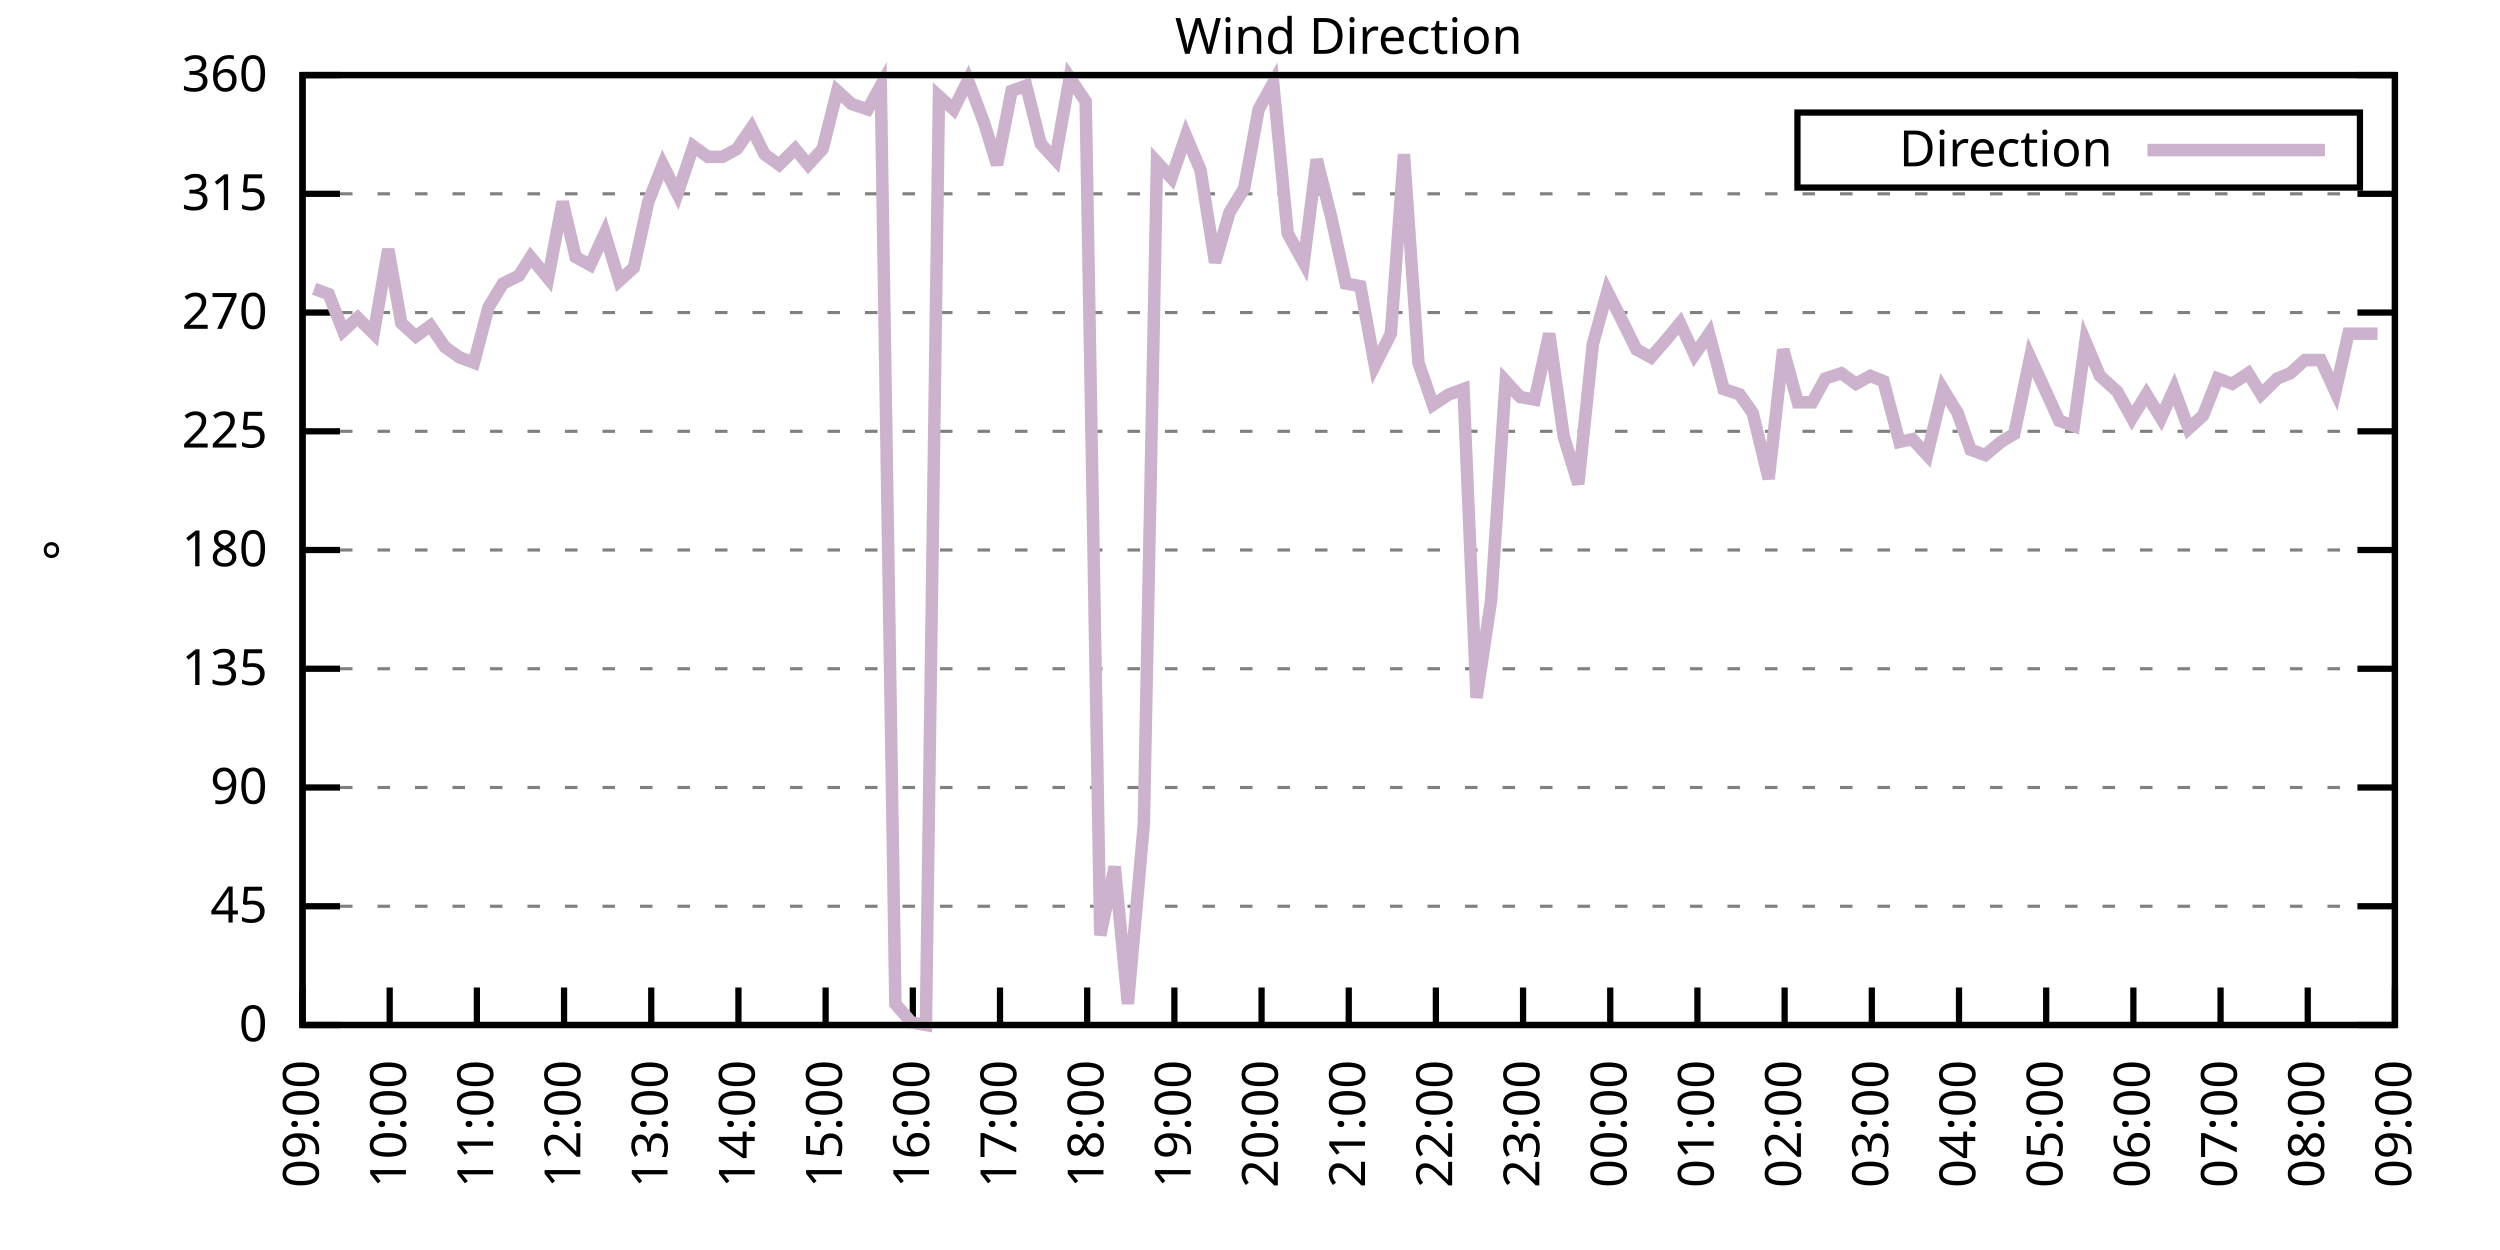
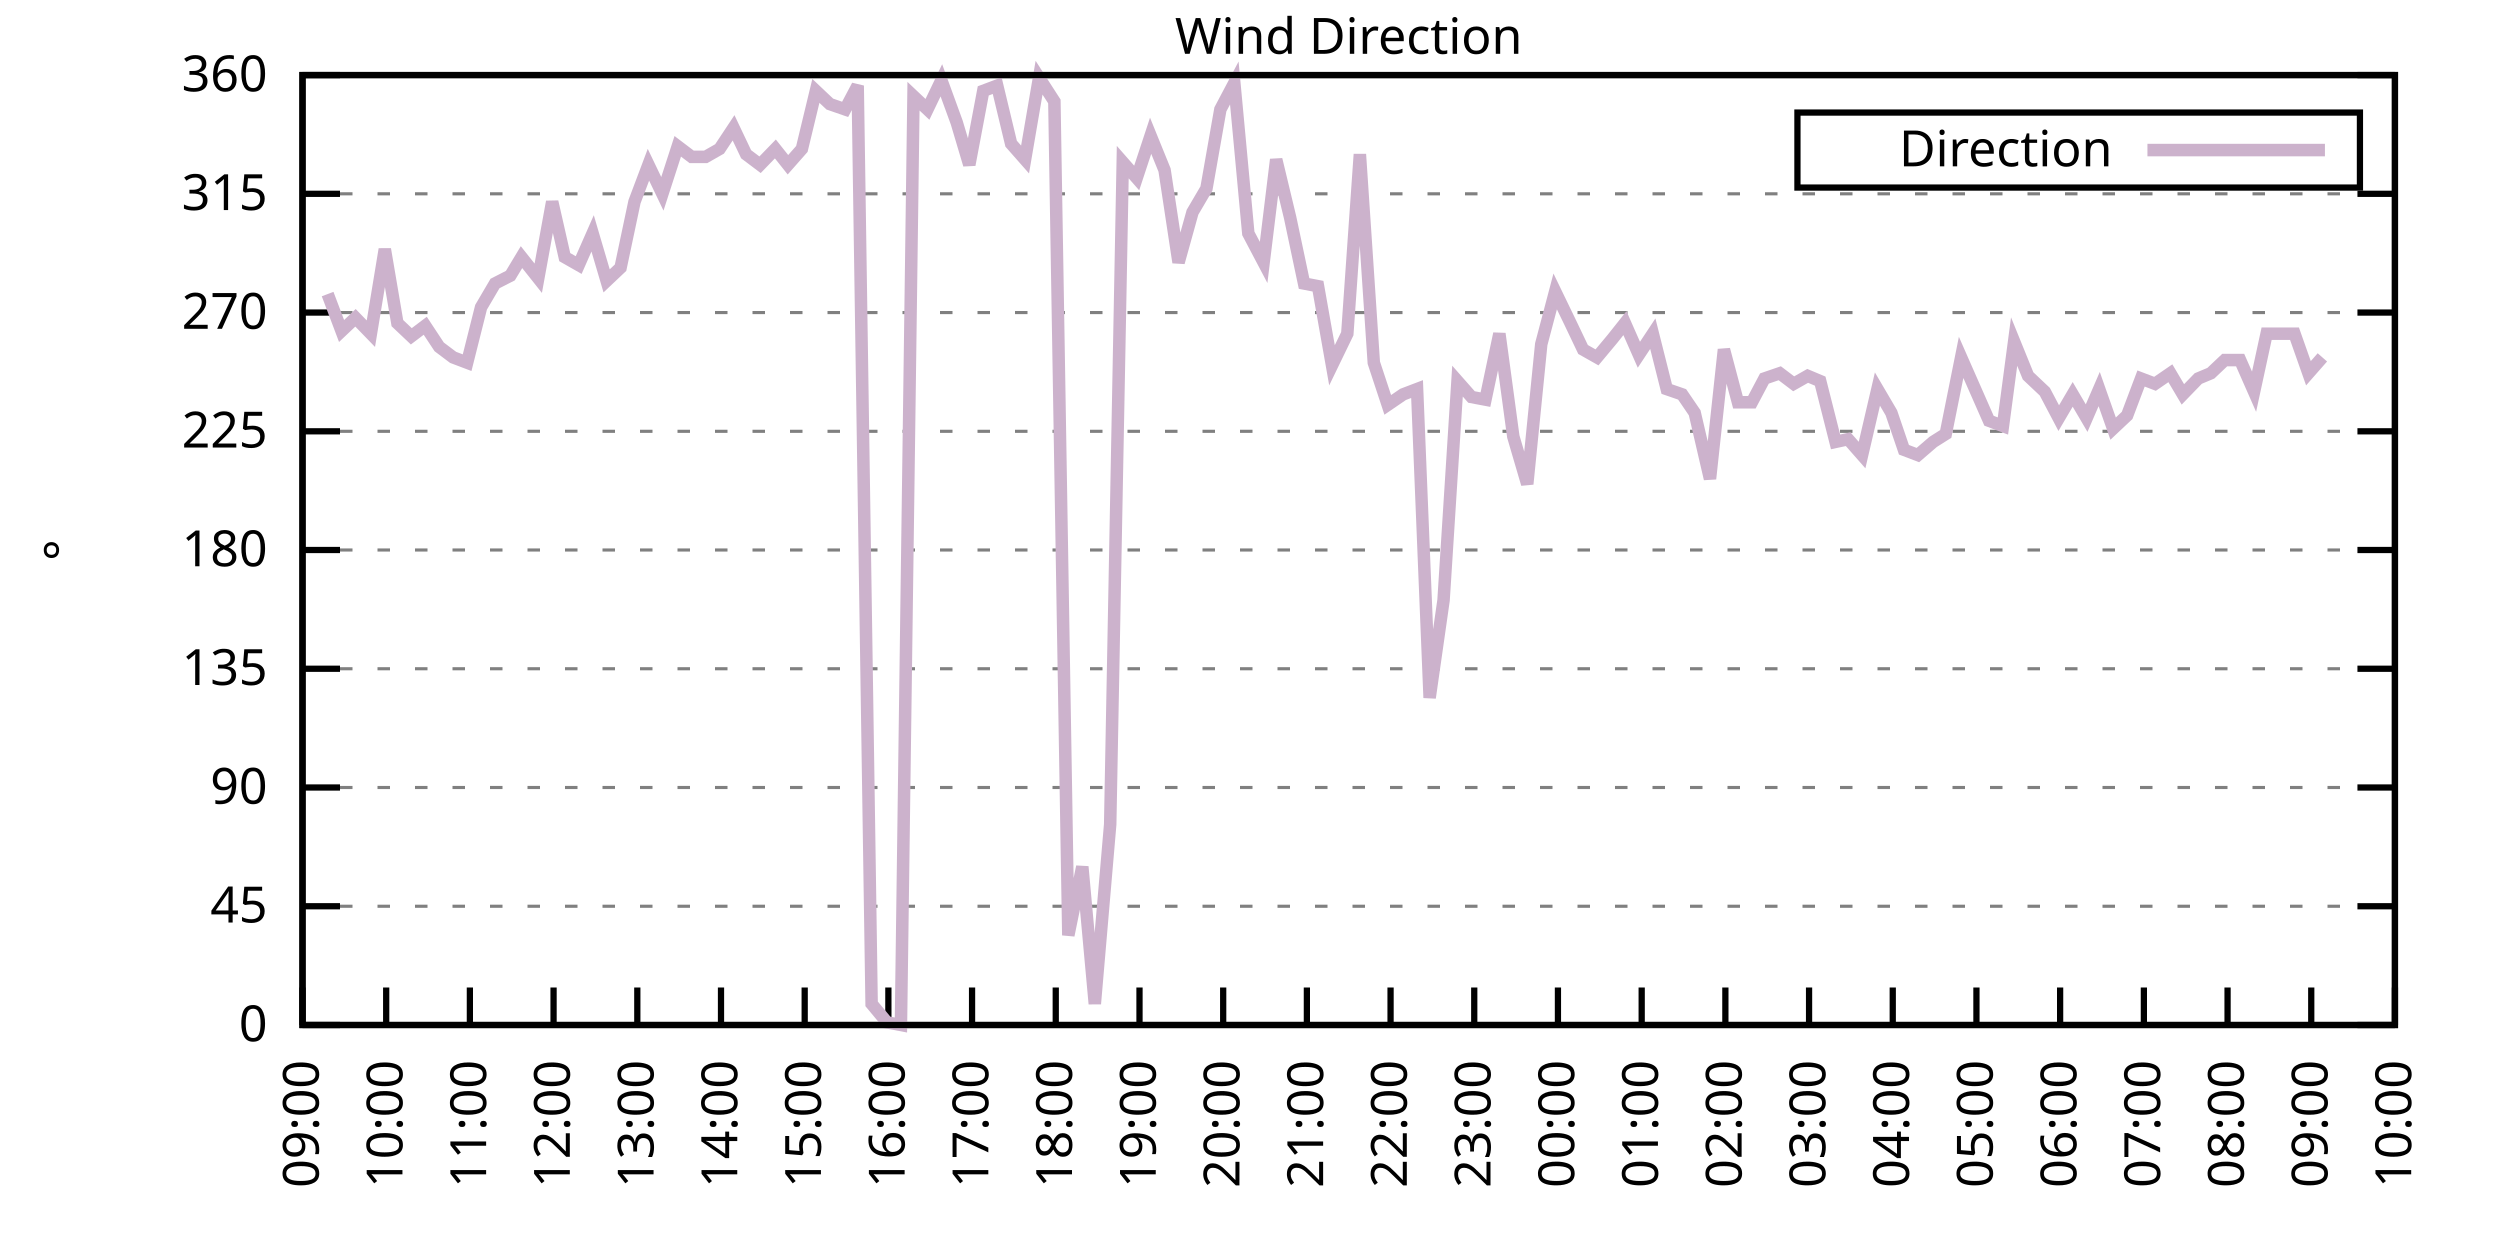
<svg xmlns="http://www.w3.org/2000/svg" xmlns:xlink="http://www.w3.org/1999/xlink" width="400" height="200" viewBox="0 0 400 200">
  <g id="gnuplot_canvas">
    <rect x="0" y="0" width="400" height="200" fill="none" />
    <defs>
      <circle id="gpDot" r="0.5" stroke-width="0.5" stroke="currentColor" />
      <path id="gpPt0" stroke-width="0.333" stroke="currentColor" d="M-1,0 h2 M0,-1 v2" />
      <path id="gpPt1" stroke-width="0.333" stroke="currentColor" d="M-1,-1 L1,1 M1,-1 L-1,1" />
      <path id="gpPt2" stroke-width="0.333" stroke="currentColor" d="M-1,0 L1,0 M0,-1 L0,1 M-1,-1 L1,1 M-1,1 L1,-1" />
      <rect id="gpPt3" stroke-width="0.333" stroke="currentColor" x="-1" y="-1" width="2" height="2" />
      <rect id="gpPt4" stroke-width="0.333" stroke="currentColor" fill="currentColor" x="-1" y="-1" width="2" height="2" />
      <circle id="gpPt5" stroke-width="0.333" stroke="currentColor" cx="0" cy="0" r="1" />
      <use xlink:href="#gpPt5" id="gpPt6" fill="currentColor" stroke="none" />
      <path id="gpPt7" stroke-width="0.333" stroke="currentColor" d="M0,-1.33 L-1.33,0.67 L1.33,0.67 z" />
      <use xlink:href="#gpPt7" id="gpPt8" fill="currentColor" stroke="none" />
      <use xlink:href="#gpPt7" id="gpPt9" stroke="currentColor" transform="rotate(180)" />
      <use xlink:href="#gpPt9" id="gpPt10" fill="currentColor" stroke="none" />
      <use xlink:href="#gpPt3" id="gpPt11" stroke="currentColor" transform="rotate(45)" />
      <use xlink:href="#gpPt11" id="gpPt12" fill="currentColor" stroke="none" />
      <path id="gpPt13" stroke-width="0.333" stroke="currentColor" d="M0,1.330 L1.265,0.411 L0.782,-1.067 L-0.782,-1.076 L-1.265,0.411 z" />
      <use xlink:href="#gpPt13" id="gpPt14" fill="currentColor" stroke="none" />
      <filter id="textbox" filterUnits="objectBoundingBox" x="0" y="0" height="1" width="1">
        <feFlood flood-color="white" flood-opacity="1" result="bgnd" />
        <feComposite in="SourceGraphic" in2="bgnd" operator="atop" />
      </filter>
      <filter id="greybox" filterUnits="objectBoundingBox" x="0" y="0" height="1" width="1">
        <feFlood flood-color="lightgrey" flood-opacity="1" result="grey" />
        <feComposite in="SourceGraphic" in2="grey" operator="atop" />
      </filter>
    </defs>
    <g fill="none" color="white" stroke="currentColor" stroke-width="1.00" stroke-linecap="butt" stroke-linejoin="miter">
</g>
    <g fill="none" color="black" stroke="currentColor" stroke-width="1.00" stroke-linecap="butt" stroke-linejoin="miter">
      <g stroke="none" shape-rendering="crispEdges">
        <polygon fill="rgb(255, 255, 255)" points="48.40,164.00 383.18,164.00 383.18,12.02 48.40,12.02 " />
      </g>
    </g>
    <g fill="none" color="black" stroke="currentColor" stroke-width="1.00" stroke-linecap="butt" stroke-linejoin="miter">
</g>
    <g fill="none" color="black" stroke="black" stroke-width="0.50" stroke-linecap="butt" stroke-linejoin="miter">
</g>
    <g fill="none" color="gray" stroke="currentColor" stroke-width="0.50" stroke-linecap="butt" stroke-linejoin="miter">
      <path stroke="gray" stroke-dasharray="2,4" class="gridline" d="M48.40,164.00 L383.19,164.00  " />
    </g>
    <g fill="none" color="gray" stroke="gray" stroke-width="1.00" stroke-linecap="butt" stroke-linejoin="miter">
</g>
    <g fill="none" color="black" stroke="currentColor" stroke-width="1.00" stroke-linecap="butt" stroke-linejoin="miter">
      <path stroke="black" d="M48.40,164.00 L54.40,164.00 M383.19,164.00 L377.19,164.00  " />
      <g transform="translate(42.80,166.60)" stroke="none" fill="black" font-family="Sans" font-size="8.00" text-anchor="end">
        <text>
          <tspan font-family="Sans"> 0</tspan>
        </text>
      </g>
    </g>
    <g fill="none" color="black" stroke="currentColor" stroke-width="1.00" stroke-linecap="butt" stroke-linejoin="miter">
</g>
    <g fill="none" color="black" stroke="black" stroke-width="0.50" stroke-linecap="butt" stroke-linejoin="miter">
</g>
    <g fill="none" color="gray" stroke="currentColor" stroke-width="0.50" stroke-linecap="butt" stroke-linejoin="miter">
      <path stroke="gray" stroke-dasharray="2,4" class="gridline" d="M48.40,145.00 L383.19,145.00  " />
    </g>
    <g fill="none" color="gray" stroke="gray" stroke-width="1.00" stroke-linecap="butt" stroke-linejoin="miter">
</g>
    <g fill="none" color="black" stroke="currentColor" stroke-width="1.00" stroke-linecap="butt" stroke-linejoin="miter">
      <path stroke="black" d="M48.40,145.00 L54.40,145.00 M383.19,145.00 L377.19,145.00  " />
      <g transform="translate(42.80,147.60)" stroke="none" fill="black" font-family="Sans" font-size="8.00" text-anchor="end">
        <text>
          <tspan font-family="Sans"> 45</tspan>
        </text>
      </g>
    </g>
    <g fill="none" color="black" stroke="currentColor" stroke-width="1.00" stroke-linecap="butt" stroke-linejoin="miter">
</g>
    <g fill="none" color="black" stroke="black" stroke-width="0.50" stroke-linecap="butt" stroke-linejoin="miter">
</g>
    <g fill="none" color="gray" stroke="currentColor" stroke-width="0.50" stroke-linecap="butt" stroke-linejoin="miter">
      <path stroke="gray" stroke-dasharray="2,4" class="gridline" d="M48.40,126.00 L383.19,126.00  " />
    </g>
    <g fill="none" color="gray" stroke="gray" stroke-width="1.00" stroke-linecap="butt" stroke-linejoin="miter">
</g>
    <g fill="none" color="black" stroke="currentColor" stroke-width="1.00" stroke-linecap="butt" stroke-linejoin="miter">
      <path stroke="black" d="M48.40,126.00 L54.40,126.00 M383.19,126.00 L377.19,126.00  " />
      <g transform="translate(42.80,128.60)" stroke="none" fill="black" font-family="Sans" font-size="8.00" text-anchor="end">
        <text>
          <tspan font-family="Sans"> 90</tspan>
        </text>
      </g>
    </g>
    <g fill="none" color="black" stroke="currentColor" stroke-width="1.00" stroke-linecap="butt" stroke-linejoin="miter">
</g>
    <g fill="none" color="black" stroke="black" stroke-width="0.50" stroke-linecap="butt" stroke-linejoin="miter">
</g>
    <g fill="none" color="gray" stroke="currentColor" stroke-width="0.50" stroke-linecap="butt" stroke-linejoin="miter">
      <path stroke="gray" stroke-dasharray="2,4" class="gridline" d="M48.40,107.00 L383.19,107.00  " />
    </g>
    <g fill="none" color="gray" stroke="gray" stroke-width="1.00" stroke-linecap="butt" stroke-linejoin="miter">
</g>
    <g fill="none" color="black" stroke="currentColor" stroke-width="1.00" stroke-linecap="butt" stroke-linejoin="miter">
      <path stroke="black" d="M48.40,107.00 L54.40,107.00 M383.19,107.00 L377.19,107.00  " />
      <g transform="translate(42.80,109.60)" stroke="none" fill="black" font-family="Sans" font-size="8.00" text-anchor="end">
        <text>
          <tspan font-family="Sans"> 135</tspan>
        </text>
      </g>
    </g>
    <g fill="none" color="black" stroke="currentColor" stroke-width="1.00" stroke-linecap="butt" stroke-linejoin="miter">
</g>
    <g fill="none" color="black" stroke="black" stroke-width="0.50" stroke-linecap="butt" stroke-linejoin="miter">
</g>
    <g fill="none" color="gray" stroke="currentColor" stroke-width="0.50" stroke-linecap="butt" stroke-linejoin="miter">
      <path stroke="gray" stroke-dasharray="2,4" class="gridline" d="M48.40,88.00 L383.19,88.00  " />
    </g>
    <g fill="none" color="gray" stroke="gray" stroke-width="1.00" stroke-linecap="butt" stroke-linejoin="miter">
</g>
    <g fill="none" color="black" stroke="currentColor" stroke-width="1.00" stroke-linecap="butt" stroke-linejoin="miter">
      <path stroke="black" d="M48.40,88.00 L54.40,88.00 M383.19,88.00 L377.19,88.00  " />
      <g transform="translate(42.80,90.60)" stroke="none" fill="black" font-family="Sans" font-size="8.00" text-anchor="end">
        <text>
          <tspan font-family="Sans"> 180</tspan>
        </text>
      </g>
    </g>
    <g fill="none" color="black" stroke="currentColor" stroke-width="1.00" stroke-linecap="butt" stroke-linejoin="miter">
</g>
    <g fill="none" color="black" stroke="black" stroke-width="0.50" stroke-linecap="butt" stroke-linejoin="miter">
</g>
    <g fill="none" color="gray" stroke="currentColor" stroke-width="0.50" stroke-linecap="butt" stroke-linejoin="miter">
      <path stroke="gray" stroke-dasharray="2,4" class="gridline" d="M48.40,69.01 L383.19,69.01  " />
    </g>
    <g fill="none" color="gray" stroke="gray" stroke-width="1.00" stroke-linecap="butt" stroke-linejoin="miter">
</g>
    <g fill="none" color="black" stroke="currentColor" stroke-width="1.00" stroke-linecap="butt" stroke-linejoin="miter">
      <path stroke="black" d="M48.40,69.01 L54.40,69.01 M383.19,69.01 L377.19,69.01  " />
      <g transform="translate(42.80,71.61)" stroke="none" fill="black" font-family="Sans" font-size="8.00" text-anchor="end">
        <text>
          <tspan font-family="Sans"> 225</tspan>
        </text>
      </g>
    </g>
    <g fill="none" color="black" stroke="currentColor" stroke-width="1.00" stroke-linecap="butt" stroke-linejoin="miter">
</g>
    <g fill="none" color="black" stroke="black" stroke-width="0.50" stroke-linecap="butt" stroke-linejoin="miter">
</g>
    <g fill="none" color="gray" stroke="currentColor" stroke-width="0.50" stroke-linecap="butt" stroke-linejoin="miter">
      <path stroke="gray" stroke-dasharray="2,4" class="gridline" d="M48.40,50.01 L383.19,50.01  " />
    </g>
    <g fill="none" color="gray" stroke="gray" stroke-width="1.00" stroke-linecap="butt" stroke-linejoin="miter">
</g>
    <g fill="none" color="black" stroke="currentColor" stroke-width="1.00" stroke-linecap="butt" stroke-linejoin="miter">
      <path stroke="black" d="M48.40,50.01 L54.40,50.01 M383.19,50.01 L377.19,50.01  " />
      <g transform="translate(42.80,52.61)" stroke="none" fill="black" font-family="Sans" font-size="8.00" text-anchor="end">
        <text>
          <tspan font-family="Sans"> 270</tspan>
        </text>
      </g>
    </g>
    <g fill="none" color="black" stroke="currentColor" stroke-width="1.00" stroke-linecap="butt" stroke-linejoin="miter">
</g>
    <g fill="none" color="black" stroke="black" stroke-width="0.50" stroke-linecap="butt" stroke-linejoin="miter">
</g>
    <g fill="none" color="gray" stroke="currentColor" stroke-width="0.50" stroke-linecap="butt" stroke-linejoin="miter">
      <path stroke="gray" stroke-dasharray="2,4" class="gridline" d="M48.40,31.01 L383.19,31.01  " />
    </g>
    <g fill="none" color="gray" stroke="gray" stroke-width="1.00" stroke-linecap="butt" stroke-linejoin="miter">
</g>
    <g fill="none" color="black" stroke="currentColor" stroke-width="1.00" stroke-linecap="butt" stroke-linejoin="miter">
      <path stroke="black" d="M48.40,31.01 L54.40,31.01 M383.19,31.01 L377.19,31.01  " />
      <g transform="translate(42.80,33.61)" stroke="none" fill="black" font-family="Sans" font-size="8.00" text-anchor="end">
        <text>
          <tspan font-family="Sans"> 315</tspan>
        </text>
      </g>
    </g>
    <g fill="none" color="black" stroke="currentColor" stroke-width="1.00" stroke-linecap="butt" stroke-linejoin="miter">
</g>
    <g fill="none" color="black" stroke="black" stroke-width="0.50" stroke-linecap="butt" stroke-linejoin="miter">
</g>
    <g fill="none" color="gray" stroke="currentColor" stroke-width="0.50" stroke-linecap="butt" stroke-linejoin="miter">
      <path stroke="gray" stroke-dasharray="2,4" class="gridline" d="M48.40,12.01 L383.19,12.01  " />
    </g>
    <g fill="none" color="gray" stroke="gray" stroke-width="1.00" stroke-linecap="butt" stroke-linejoin="miter">
</g>
    <g fill="none" color="black" stroke="currentColor" stroke-width="1.00" stroke-linecap="butt" stroke-linejoin="miter">
      <path stroke="black" d="M48.40,12.01 L54.40,12.01 M383.19,12.01 L377.19,12.01  " />
      <g transform="translate(42.80,14.61)" stroke="none" fill="black" font-family="Sans" font-size="8.00" text-anchor="end">
        <text>
          <tspan font-family="Sans"> 360</tspan>
        </text>
      </g>
    </g>
    <g fill="none" color="black" stroke="currentColor" stroke-width="1.00" stroke-linecap="butt" stroke-linejoin="miter">
      <path stroke="black" d="M48.40,164.00 L48.40,158.00  " />
      <g transform="translate(51.00,169.60) rotate(270.00)" stroke="none" fill="black" font-family="Sans" font-size="8.00" text-anchor="end">
        <text>
          <tspan font-family="Sans">09:00</tspan>
        </text>
      </g>
    </g>
    <g fill="none" color="black" stroke="currentColor" stroke-width="1.00" stroke-linecap="butt" stroke-linejoin="miter">
-       <path stroke="black" d="M62.35,164.00 L62.35,158.00  " />
-       <g transform="translate(64.95,169.60) rotate(270.00)" stroke="none" fill="black" font-family="Sans" font-size="8.00" text-anchor="end">
+       <path stroke="black" d="M61.79,164.00 L61.79,158.00  " />
+       <g transform="translate(64.39,169.60) rotate(270.00)" stroke="none" fill="black" font-family="Sans" font-size="8.00" text-anchor="end">
        <text>
          <tspan font-family="Sans">10:00</tspan>
        </text>
      </g>
    </g>
    <g fill="none" color="black" stroke="currentColor" stroke-width="1.00" stroke-linecap="butt" stroke-linejoin="miter">
-       <path stroke="black" d="M76.30,164.00 L76.30,158.00  " />
-       <g transform="translate(78.90,169.60) rotate(270.00)" stroke="none" fill="black" font-family="Sans" font-size="8.00" text-anchor="end">
+       <path stroke="black" d="M75.18,164.00 L75.18,158.00  " />
+       <g transform="translate(77.78,169.60) rotate(270.00)" stroke="none" fill="black" font-family="Sans" font-size="8.00" text-anchor="end">
        <text>
          <tspan font-family="Sans">11:00</tspan>
        </text>
      </g>
    </g>
    <g fill="none" color="black" stroke="currentColor" stroke-width="1.00" stroke-linecap="butt" stroke-linejoin="miter">
-       <path stroke="black" d="M90.25,164.00 L90.25,158.00  " />
-       <g transform="translate(92.85,169.60) rotate(270.00)" stroke="none" fill="black" font-family="Sans" font-size="8.00" text-anchor="end">
+       <path stroke="black" d="M88.57,164.00 L88.57,158.00  " />
+       <g transform="translate(91.17,169.60) rotate(270.00)" stroke="none" fill="black" font-family="Sans" font-size="8.00" text-anchor="end">
        <text>
          <tspan font-family="Sans">12:00</tspan>
        </text>
      </g>
    </g>
    <g fill="none" color="black" stroke="currentColor" stroke-width="1.00" stroke-linecap="butt" stroke-linejoin="miter">
-       <path stroke="black" d="M104.20,164.00 L104.20,158.00  " />
-       <g transform="translate(106.80,169.60) rotate(270.00)" stroke="none" fill="black" font-family="Sans" font-size="8.00" text-anchor="end">
+       <path stroke="black" d="M101.97,164.00 L101.97,158.00  " />
+       <g transform="translate(104.57,169.60) rotate(270.00)" stroke="none" fill="black" font-family="Sans" font-size="8.00" text-anchor="end">
        <text>
          <tspan font-family="Sans">13:00</tspan>
        </text>
      </g>
    </g>
    <g fill="none" color="black" stroke="currentColor" stroke-width="1.00" stroke-linecap="butt" stroke-linejoin="miter">
-       <path stroke="black" d="M118.15,164.00 L118.15,158.00  " />
-       <g transform="translate(120.75,169.60) rotate(270.00)" stroke="none" fill="black" font-family="Sans" font-size="8.00" text-anchor="end">
+       <path stroke="black" d="M115.36,164.00 L115.36,158.00  " />
+       <g transform="translate(117.96,169.60) rotate(270.00)" stroke="none" fill="black" font-family="Sans" font-size="8.00" text-anchor="end">
        <text>
          <tspan font-family="Sans">14:00</tspan>
        </text>
      </g>
    </g>
    <g fill="none" color="black" stroke="currentColor" stroke-width="1.00" stroke-linecap="butt" stroke-linejoin="miter">
-       <path stroke="black" d="M132.10,164.00 L132.10,158.00  " />
-       <g transform="translate(134.70,169.60) rotate(270.00)" stroke="none" fill="black" font-family="Sans" font-size="8.00" text-anchor="end">
+       <path stroke="black" d="M128.75,164.00 L128.75,158.00  " />
+       <g transform="translate(131.35,169.60) rotate(270.00)" stroke="none" fill="black" font-family="Sans" font-size="8.00" text-anchor="end">
        <text>
          <tspan font-family="Sans">15:00</tspan>
        </text>
      </g>
    </g>
    <g fill="none" color="black" stroke="currentColor" stroke-width="1.00" stroke-linecap="butt" stroke-linejoin="miter">
-       <path stroke="black" d="M146.05,164.00 L146.05,158.00  " />
-       <g transform="translate(148.65,169.60) rotate(270.00)" stroke="none" fill="black" font-family="Sans" font-size="8.00" text-anchor="end">
+       <path stroke="black" d="M142.14,164.00 L142.14,158.00  " />
+       <g transform="translate(144.74,169.60) rotate(270.00)" stroke="none" fill="black" font-family="Sans" font-size="8.00" text-anchor="end">
        <text>
          <tspan font-family="Sans">16:00</tspan>
        </text>
      </g>
    </g>
    <g fill="none" color="black" stroke="currentColor" stroke-width="1.00" stroke-linecap="butt" stroke-linejoin="miter">
-       <path stroke="black" d="M160.00,164.00 L160.00,158.00  " />
-       <g transform="translate(162.60,169.60) rotate(270.00)" stroke="none" fill="black" font-family="Sans" font-size="8.00" text-anchor="end">
+       <path stroke="black" d="M155.53,164.00 L155.53,158.00  " />
+       <g transform="translate(158.13,169.60) rotate(270.00)" stroke="none" fill="black" font-family="Sans" font-size="8.00" text-anchor="end">
        <text>
          <tspan font-family="Sans">17:00</tspan>
        </text>
      </g>
    </g>
    <g fill="none" color="black" stroke="currentColor" stroke-width="1.00" stroke-linecap="butt" stroke-linejoin="miter">
-       <path stroke="black" d="M173.95,164.00 L173.95,158.00  " />
-       <g transform="translate(176.55,169.60) rotate(270.00)" stroke="none" fill="black" font-family="Sans" font-size="8.00" text-anchor="end">
+       <path stroke="black" d="M168.92,164.00 L168.92,158.00  " />
+       <g transform="translate(171.52,169.60) rotate(270.00)" stroke="none" fill="black" font-family="Sans" font-size="8.00" text-anchor="end">
        <text>
          <tspan font-family="Sans">18:00</tspan>
        </text>
      </g>
    </g>
    <g fill="none" color="black" stroke="currentColor" stroke-width="1.00" stroke-linecap="butt" stroke-linejoin="miter">
-       <path stroke="black" d="M187.90,164.00 L187.90,158.00  " />
-       <g transform="translate(190.50,169.60) rotate(270.00)" stroke="none" fill="black" font-family="Sans" font-size="8.00" text-anchor="end">
+       <path stroke="black" d="M182.32,164.00 L182.32,158.00  " />
+       <g transform="translate(184.92,169.60) rotate(270.00)" stroke="none" fill="black" font-family="Sans" font-size="8.00" text-anchor="end">
        <text>
          <tspan font-family="Sans">19:00</tspan>
        </text>
      </g>
    </g>
    <g fill="none" color="black" stroke="currentColor" stroke-width="1.00" stroke-linecap="butt" stroke-linejoin="miter">
-       <path stroke="black" d="M201.85,164.00 L201.85,158.00  " />
-       <g transform="translate(204.45,169.60) rotate(270.00)" stroke="none" fill="black" font-family="Sans" font-size="8.00" text-anchor="end">
+       <path stroke="black" d="M195.71,164.00 L195.71,158.00  " />
+       <g transform="translate(198.31,169.60) rotate(270.00)" stroke="none" fill="black" font-family="Sans" font-size="8.00" text-anchor="end">
        <text>
          <tspan font-family="Sans">20:00</tspan>
        </text>
      </g>
    </g>
    <g fill="none" color="black" stroke="currentColor" stroke-width="1.00" stroke-linecap="butt" stroke-linejoin="miter">
-       <path stroke="black" d="M215.80,164.00 L215.80,158.00  " />
-       <g transform="translate(218.40,169.60) rotate(270.00)" stroke="none" fill="black" font-family="Sans" font-size="8.00" text-anchor="end">
+       <path stroke="black" d="M209.10,164.00 L209.10,158.00  " />
+       <g transform="translate(211.70,169.60) rotate(270.00)" stroke="none" fill="black" font-family="Sans" font-size="8.00" text-anchor="end">
        <text>
          <tspan font-family="Sans">21:00</tspan>
        </text>
      </g>
    </g>
    <g fill="none" color="black" stroke="currentColor" stroke-width="1.00" stroke-linecap="butt" stroke-linejoin="miter">
-       <path stroke="black" d="M229.74,164.00 L229.74,158.00  " />
-       <g transform="translate(232.34,169.60) rotate(270.00)" stroke="none" fill="black" font-family="Sans" font-size="8.00" text-anchor="end">
+       <path stroke="black" d="M222.49,164.00 L222.49,158.00  " />
+       <g transform="translate(225.09,169.60) rotate(270.00)" stroke="none" fill="black" font-family="Sans" font-size="8.00" text-anchor="end">
        <text>
          <tspan font-family="Sans">22:00</tspan>
        </text>
      </g>
    </g>
    <g fill="none" color="black" stroke="currentColor" stroke-width="1.00" stroke-linecap="butt" stroke-linejoin="miter">
-       <path stroke="black" d="M243.69,164.00 L243.69,158.00  " />
-       <g transform="translate(246.29,169.60) rotate(270.00)" stroke="none" fill="black" font-family="Sans" font-size="8.00" text-anchor="end">
+       <path stroke="black" d="M235.88,164.00 L235.88,158.00  " />
+       <g transform="translate(238.48,169.60) rotate(270.00)" stroke="none" fill="black" font-family="Sans" font-size="8.00" text-anchor="end">
        <text>
          <tspan font-family="Sans">23:00</tspan>
        </text>
      </g>
    </g>
    <g fill="none" color="black" stroke="currentColor" stroke-width="1.00" stroke-linecap="butt" stroke-linejoin="miter">
-       <path stroke="black" d="M257.64,164.00 L257.64,158.00  " />
-       <g transform="translate(260.24,169.60) rotate(270.00)" stroke="none" fill="black" font-family="Sans" font-size="8.00" text-anchor="end">
+       <path stroke="black" d="M249.27,164.00 L249.27,158.00  " />
+       <g transform="translate(251.87,169.60) rotate(270.00)" stroke="none" fill="black" font-family="Sans" font-size="8.00" text-anchor="end">
        <text>
          <tspan font-family="Sans">00:00</tspan>
        </text>
      </g>
    </g>
    <g fill="none" color="black" stroke="currentColor" stroke-width="1.00" stroke-linecap="butt" stroke-linejoin="miter">
-       <path stroke="black" d="M271.59,164.00 L271.59,158.00  " />
-       <g transform="translate(274.19,169.60) rotate(270.00)" stroke="none" fill="black" font-family="Sans" font-size="8.00" text-anchor="end">
+       <path stroke="black" d="M262.67,164.00 L262.67,158.00  " />
+       <g transform="translate(265.27,169.60) rotate(270.00)" stroke="none" fill="black" font-family="Sans" font-size="8.00" text-anchor="end">
        <text>
          <tspan font-family="Sans">01:00</tspan>
        </text>
      </g>
    </g>
    <g fill="none" color="black" stroke="currentColor" stroke-width="1.00" stroke-linecap="butt" stroke-linejoin="miter">
-       <path stroke="black" d="M285.54,164.00 L285.54,158.00  " />
-       <g transform="translate(288.14,169.60) rotate(270.00)" stroke="none" fill="black" font-family="Sans" font-size="8.00" text-anchor="end">
+       <path stroke="black" d="M276.06,164.00 L276.06,158.00  " />
+       <g transform="translate(278.66,169.60) rotate(270.00)" stroke="none" fill="black" font-family="Sans" font-size="8.00" text-anchor="end">
        <text>
          <tspan font-family="Sans">02:00</tspan>
        </text>
      </g>
    </g>
    <g fill="none" color="black" stroke="currentColor" stroke-width="1.00" stroke-linecap="butt" stroke-linejoin="miter">
-       <path stroke="black" d="M299.49,164.00 L299.49,158.00  " />
-       <g transform="translate(302.09,169.60) rotate(270.00)" stroke="none" fill="black" font-family="Sans" font-size="8.00" text-anchor="end">
+       <path stroke="black" d="M289.45,164.00 L289.45,158.00  " />
+       <g transform="translate(292.05,169.60) rotate(270.00)" stroke="none" fill="black" font-family="Sans" font-size="8.00" text-anchor="end">
        <text>
          <tspan font-family="Sans">03:00</tspan>
        </text>
      </g>
    </g>
    <g fill="none" color="black" stroke="currentColor" stroke-width="1.00" stroke-linecap="butt" stroke-linejoin="miter">
-       <path stroke="black" d="M313.44,164.00 L313.44,158.00  " />
-       <g transform="translate(316.04,169.60) rotate(270.00)" stroke="none" fill="black" font-family="Sans" font-size="8.00" text-anchor="end">
+       <path stroke="black" d="M302.84,164.00 L302.84,158.00  " />
+       <g transform="translate(305.44,169.60) rotate(270.00)" stroke="none" fill="black" font-family="Sans" font-size="8.00" text-anchor="end">
        <text>
          <tspan font-family="Sans">04:00</tspan>
        </text>
      </g>
    </g>
    <g fill="none" color="black" stroke="currentColor" stroke-width="1.00" stroke-linecap="butt" stroke-linejoin="miter">
-       <path stroke="black" d="M327.39,164.00 L327.39,158.00  " />
-       <g transform="translate(329.99,169.60) rotate(270.00)" stroke="none" fill="black" font-family="Sans" font-size="8.00" text-anchor="end">
+       <path stroke="black" d="M316.23,164.00 L316.23,158.00  " />
+       <g transform="translate(318.83,169.60) rotate(270.00)" stroke="none" fill="black" font-family="Sans" font-size="8.00" text-anchor="end">
        <text>
          <tspan font-family="Sans">05:00</tspan>
        </text>
      </g>
    </g>
    <g fill="none" color="black" stroke="currentColor" stroke-width="1.00" stroke-linecap="butt" stroke-linejoin="miter">
-       <path stroke="black" d="M341.34,164.00 L341.34,158.00  " />
-       <g transform="translate(343.94,169.60) rotate(270.00)" stroke="none" fill="black" font-family="Sans" font-size="8.00" text-anchor="end">
+       <path stroke="black" d="M329.62,164.00 L329.62,158.00  " />
+       <g transform="translate(332.22,169.60) rotate(270.00)" stroke="none" fill="black" font-family="Sans" font-size="8.00" text-anchor="end">
        <text>
          <tspan font-family="Sans">06:00</tspan>
        </text>
      </g>
    </g>
    <g fill="none" color="black" stroke="currentColor" stroke-width="1.00" stroke-linecap="butt" stroke-linejoin="miter">
-       <path stroke="black" d="M355.29,164.00 L355.29,158.00  " />
-       <g transform="translate(357.89,169.60) rotate(270.00)" stroke="none" fill="black" font-family="Sans" font-size="8.00" text-anchor="end">
+       <path stroke="black" d="M343.02,164.00 L343.02,158.00  " />
+       <g transform="translate(345.62,169.60) rotate(270.00)" stroke="none" fill="black" font-family="Sans" font-size="8.00" text-anchor="end">
        <text>
          <tspan font-family="Sans">07:00</tspan>
        </text>
      </g>
    </g>
    <g fill="none" color="black" stroke="currentColor" stroke-width="1.00" stroke-linecap="butt" stroke-linejoin="miter">
-       <path stroke="black" d="M369.24,164.00 L369.24,158.00  " />
-       <g transform="translate(371.84,169.60) rotate(270.00)" stroke="none" fill="black" font-family="Sans" font-size="8.00" text-anchor="end">
+       <path stroke="black" d="M356.41,164.00 L356.41,158.00  " />
+       <g transform="translate(359.01,169.60) rotate(270.00)" stroke="none" fill="black" font-family="Sans" font-size="8.00" text-anchor="end">
        <text>
          <tspan font-family="Sans">08:00</tspan>
+         </text>
+       </g>
+     </g>
+     <g fill="none" color="black" stroke="currentColor" stroke-width="1.00" stroke-linecap="butt" stroke-linejoin="miter">
+       <path stroke="black" d="M369.80,164.00 L369.80,158.00  " />
+       <g transform="translate(372.40,169.60) rotate(270.00)" stroke="none" fill="black" font-family="Sans" font-size="8.00" text-anchor="end">
+         <text>
+           <tspan font-family="Sans">09:00</tspan>
        </text>
      </g>
    </g>
    <g fill="none" color="black" stroke="currentColor" stroke-width="1.00" stroke-linecap="butt" stroke-linejoin="miter">
      <path stroke="black" d="M383.19,164.00 L383.19,158.00  " />
      <g transform="translate(385.79,169.60) rotate(270.00)" stroke="none" fill="black" font-family="Sans" font-size="8.00" text-anchor="end">
        <text>
-           <tspan font-family="Sans">09:00</tspan>
+           <tspan font-family="Sans">10:00</tspan>
        </text>
      </g>
    </g>
    <g fill="none" color="black" stroke="currentColor" stroke-width="1.00" stroke-linecap="butt" stroke-linejoin="miter">
</g>
    <g fill="none" color="black" stroke="currentColor" stroke-width="1.00" stroke-linecap="butt" stroke-linejoin="miter">
      <path stroke="black" d="M48.40,12.01 L48.40,164.00 L383.19,164.00 L383.19,12.01 L48.40,12.01 Z  " />
    </g>
    <g fill="none" color="black" stroke="currentColor" stroke-width="1.00" stroke-linecap="butt" stroke-linejoin="miter">
</g>
    <g fill="none" color="black" stroke="currentColor" stroke-width="1.00" stroke-linecap="butt" stroke-linejoin="miter">
      <path stroke="black" d="M287.59,30.01 L287.59,18.01 L377.59,18.01 L377.59,30.01 L287.59,30.01 Z  " />
    </g>
    <g id="Wind_direction_plot_1">
      <g fill="none" color="white" stroke="black" stroke-width="2.00" stroke-linecap="butt" stroke-linejoin="miter">
</g>
      <g fill="none" color="black" stroke="currentColor" stroke-width="2.00" stroke-linecap="butt" stroke-linejoin="miter">
        <g transform="translate(337.99,26.61)" stroke="none" fill="black" font-family="Sans" font-size="8.00" text-anchor="end">
          <text>
            <tspan font-family="Sans">Direction</tspan>
          </text>
        </g>
      </g>
      <g fill="none" color="black" stroke="currentColor" stroke-width="2.00" stroke-linecap="butt" stroke-linejoin="miter">
-         <path stroke="rgb(204, 178, 204)" d="M343.59,24.01 L371.99,24.01 M50.26,46.21 L52.58,47.05 L54.91,52.96 L57.23,50.85 L59.79,53.39 L62.12,39.87   L64.21,51.70 L66.53,53.81 L68.86,52.12 L71.18,55.50 L73.51,57.18 L75.83,58.03 L78.16,49.16 L80.48,45.36   L83.04,44.10 L84.90,41.14 L87.69,44.52 L90.02,32.28 L92.11,41.14 L94.43,42.41 L96.76,37.34 L99.08,44.94   L101.41,42.83 L103.73,32.28 L106.06,26.36 L108.38,31.01 L110.94,23.41 L113.27,25.10 L115.59,25.10 L117.92,23.83   L120.24,20.45 L122.33,24.68 L124.66,26.36 L127.22,23.83 L129.31,26.36 L131.63,23.83 L133.96,14.54 L136.28,16.65   L138.84,17.50 L140.93,13.70 L143.26,160.62 L145.81,163.58 L148.14,164.00 L150.23,15.39 L152.56,17.50 L154.88,12.85   L157.44,19.61 L159.53,26.36 L161.86,14.54 L164.18,13.70 L166.51,22.99 L168.83,25.52 L171.16,12.43 L173.71,16.23   L176.04,149.65 L178.36,138.67 L180.46,160.62 L183.01,131.91 L185.11,25.94 L187.43,28.48 L189.76,21.72 L192.08,27.21   L194.41,41.99 L196.73,33.96 L199.06,30.16 L201.38,17.50 L203.71,13.28 L206.03,37.34 L208.59,41.99 L210.68,25.52   L213.01,34.81 L215.33,45.36 L217.65,45.79 L219.98,58.45 L222.54,53.39 L224.63,24.68 L226.95,58.03 L229.28,64.78   L231.84,63.10 L234.16,62.25 L236.25,111.65 L238.58,96.03 L240.90,60.98 L243.23,63.52 L245.55,63.94 L247.88,53.39   L250.20,69.85 L252.53,77.45 L254.85,55.07 L257.18,46.63 L259.74,51.70 L261.83,55.92 L264.15,57.18 L266.71,54.23   L268.80,51.70 L271.13,56.76 L273.45,53.39 L275.78,62.25 L278.34,63.10 L280.43,66.05 L282.99,76.61 L285.31,55.92   L287.64,64.36 L289.96,64.36 L292.05,60.56 L294.61,59.72 L296.94,61.41 L299.26,60.14 L301.35,60.98 L303.91,70.70   L306.00,70.27 L308.33,72.81 L310.88,62.25 L313.21,66.05 L315.30,71.96 L317.63,72.81 L320.18,70.70 L322.28,69.43   L324.83,57.18 L327.16,62.25 L329.48,67.32 L331.81,68.16 L333.67,54.65 L335.99,60.14 L338.78,62.67 L341.11,66.90   L343.43,63.10 L345.76,66.90 L347.85,62.25 L350.18,68.58 L352.50,66.47 L354.83,60.56 L357.15,61.41 L359.71,59.72   L361.80,63.10 L364.36,60.56 L366.45,59.72 L368.78,57.61 L371.33,57.61 L373.66,62.67 L375.75,53.39 L378.31,53.39   L380.40,53.39  " />
+         <path stroke="rgb(204, 178, 204)" d="M343.59,24.01 L371.99,24.01 M52.42,47.05 L54.65,52.96 L56.88,50.85 L59.34,53.39 L61.57,39.87 L63.58,51.70   L65.81,53.81 L68.04,52.12 L70.27,55.50 L72.50,57.18 L74.74,58.03 L76.97,49.16 L79.20,45.36 L81.66,44.10   L83.44,41.14 L86.12,44.52 L88.35,32.28 L90.36,41.14 L92.59,42.41 L94.82,37.34 L97.06,44.94 L99.29,42.83   L101.52,32.28 L103.75,26.36 L105.98,31.01 L108.44,23.41 L110.67,25.10 L112.90,25.10 L115.13,23.83 L117.37,20.45   L119.38,24.68 L121.61,26.36 L124.06,23.83 L126.07,26.36 L128.30,23.83 L130.54,14.54 L132.77,16.65 L135.22,17.50   L137.23,13.70 L139.46,160.62 L141.92,163.58 L144.15,164.00 L146.16,15.39 L148.39,17.50 L150.62,12.85 L153.08,19.61   L155.09,26.36 L157.32,14.54 L159.55,13.70 L161.78,22.99 L164.01,25.52 L166.25,12.43 L168.70,16.23 L170.93,149.65   L173.17,138.67 L175.17,160.62 L177.63,131.91 L179.64,25.94 L181.87,28.48 L184.10,21.72 L186.33,27.21 L188.57,41.99   L190.80,33.96 L193.03,30.16 L195.26,17.50 L197.49,13.28 L199.73,37.34 L202.18,41.99 L204.19,25.52 L206.42,34.81   L208.65,45.36 L210.88,45.79 L213.12,58.45 L215.57,53.39 L217.58,24.68 L219.81,58.03 L222.04,64.78 L224.50,63.10   L226.73,62.25 L228.74,111.65 L230.97,96.03 L233.20,60.98 L235.44,63.52 L237.67,63.94 L239.90,53.39 L242.13,69.85   L244.36,77.45 L246.60,55.07 L248.83,46.63 L251.28,51.70 L253.29,55.92 L255.52,57.18 L257.98,54.23 L259.99,51.70   L262.22,56.76 L264.45,53.39 L266.68,62.25 L269.14,63.10 L271.15,66.05 L273.60,76.61 L275.83,55.92 L278.07,64.36   L280.30,64.36 L282.31,60.56 L284.76,59.72 L286.99,61.41 L289.23,60.14 L291.23,60.98 L293.69,70.70 L295.70,70.27   L297.93,72.81 L300.39,62.25 L302.62,66.05 L304.63,71.96 L306.86,72.81 L309.31,70.70 L311.32,69.43 L313.78,57.18   L316.01,62.25 L318.24,67.32 L320.47,68.16 L322.26,54.65 L324.49,60.14 L327.17,62.67 L329.40,66.90 L331.63,63.10   L333.86,66.90 L335.87,62.25 L338.10,68.58 L340.34,66.47 L342.57,60.56 L344.80,61.41 L347.26,59.72 L349.26,63.10   L351.72,60.56 L353.73,59.72 L355.96,57.61 L358.42,57.61 L360.65,62.67 L362.66,53.39 L365.11,53.39 L367.12,53.39   L369.35,59.72 L371.58,57.18  " />
      </g>
    </g>
    <g fill="none" color="black" stroke="currentColor" stroke-width="2.00" stroke-linecap="butt" stroke-linejoin="miter">
</g>
    <g fill="none" color="black" stroke="black" stroke-width="1.00" stroke-linecap="butt" stroke-linejoin="miter">
</g>
    <g fill="none" color="black" stroke="currentColor" stroke-width="1.00" stroke-linecap="butt" stroke-linejoin="miter">
      <path stroke="black" d="M48.40,12.01 L48.40,164.00 L383.19,164.00 L383.19,12.01 L48.40,12.01 Z  " />
      <g transform="translate(12.80,88.01) rotate(270.00)" stroke="none" fill="black" font-family="Sans" font-size="8.00" text-anchor="middle">
        <text>
          <tspan font-family="Sans">°</tspan>
        </text>
      </g>
    </g>
    <g fill="none" color="black" stroke="currentColor" stroke-width="1.00" stroke-linecap="butt" stroke-linejoin="miter">
</g>
    <g fill="none" color="black" stroke="currentColor" stroke-width="1.00" stroke-linecap="butt" stroke-linejoin="miter">
      <g transform="translate(215.79,8.61)" stroke="none" fill="black" font-family="Sans" font-size="8.00" text-anchor="middle">
        <text>
          <tspan font-family="Sans">Wind Direction</tspan>
        </text>
      </g>
    </g>
    <g fill="none" color="black" stroke="currentColor" stroke-width="1.00" stroke-linecap="butt" stroke-linejoin="miter">
</g>
  </g>
</svg>
